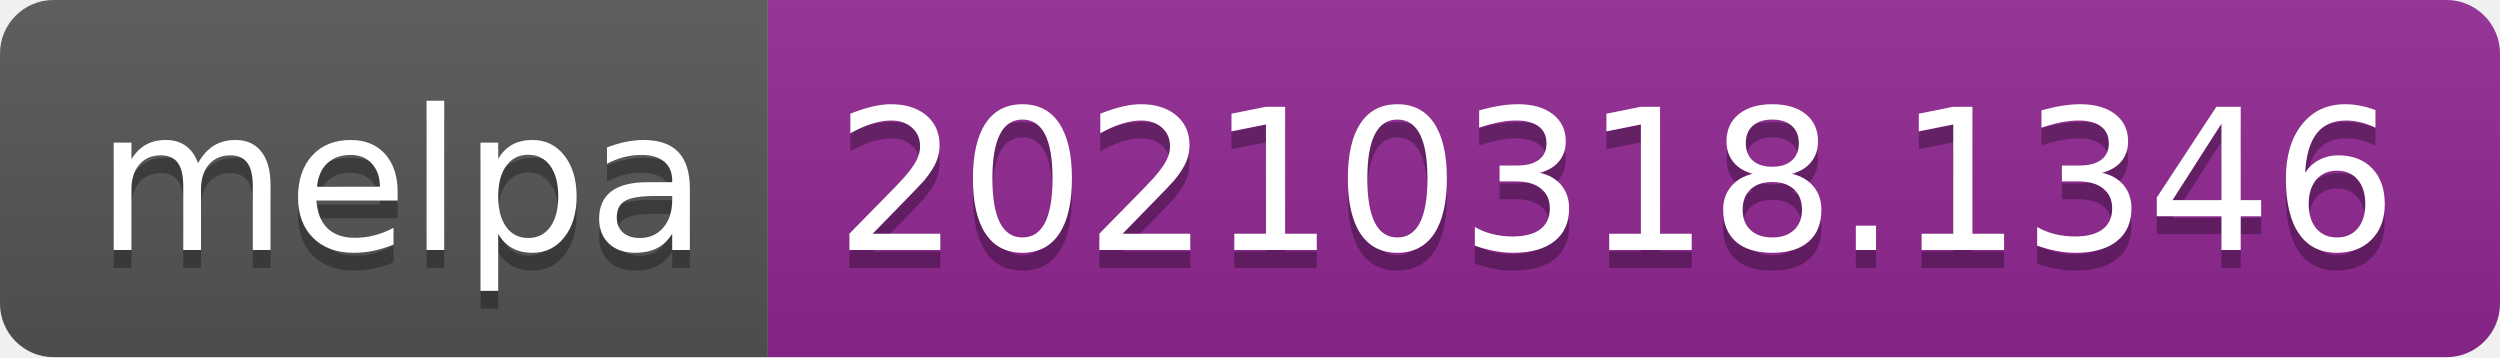
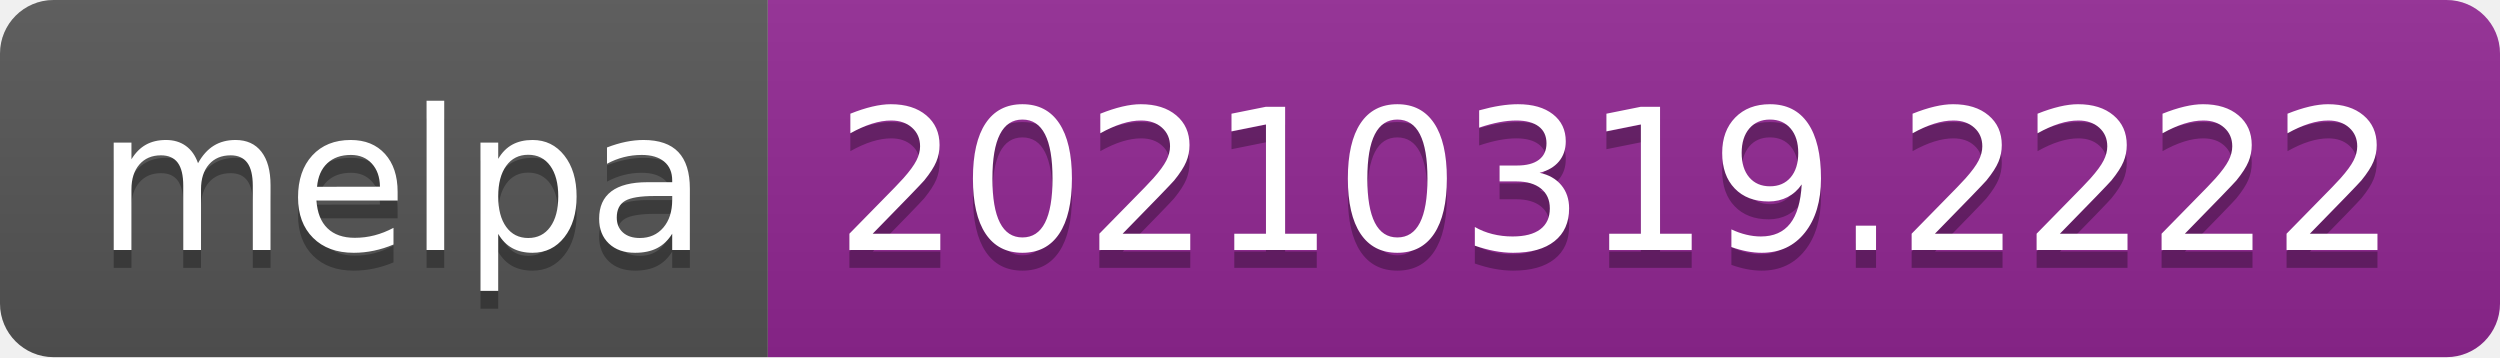
- <svg xmlns="http://www.w3.org/2000/svg" width="140" height="20" role="img" aria-label="melpa: 20210318.1346">
+ <svg xmlns="http://www.w3.org/2000/svg" width="140" height="20" role="img" aria-label="melpa: 20210319.2222">
  <linearGradient id="s" x2="0" y2="100%">
    <stop offset="0" stop-color="#bbb" stop-opacity=".1" />
    <stop offset="1" stop-opacity=".1" />
  </linearGradient>
  <clipPath id="r">
    <rect width="140" height="20" rx="3" fill="#fff" />
  </clipPath>
  <g clip-path="url(#r)">
    <rect width="43" height="20" fill="#555" />
    <rect x="43" width="97" height="20" fill="#922793" />
    <rect width="140" height="20" fill="url(#s)" />
  </g>
  <g fill="#fff" text-anchor="middle" font-family="Verdana,Geneva,DejaVu Sans,sans-serif" text-rendering="geometricPrecision" font-size="110">
    <text aria-hidden="true" x="225" y="150" fill="#010101" fill-opacity=".3" transform="scale(.1)" textLength="330">melpa</text>
    <text x="225" y="140" transform="scale(.1)" fill="#fff" textLength="330">melpa</text>
-     <text aria-hidden="true" x="905" y="150" fill="#010101" fill-opacity=".3" transform="scale(.1)" textLength="870">20210318.1346</text>
-     <text x="905" y="140" transform="scale(.1)" fill="#fff" textLength="870">20210318.1346</text>
+     <text aria-hidden="true" x="905" y="150" fill="#010101" fill-opacity=".3" transform="scale(.1)" textLength="870">20210319.2222</text>
+     <text x="905" y="140" transform="scale(.1)" fill="#fff" textLength="870">20210319.2222</text>
  </g>
</svg>
